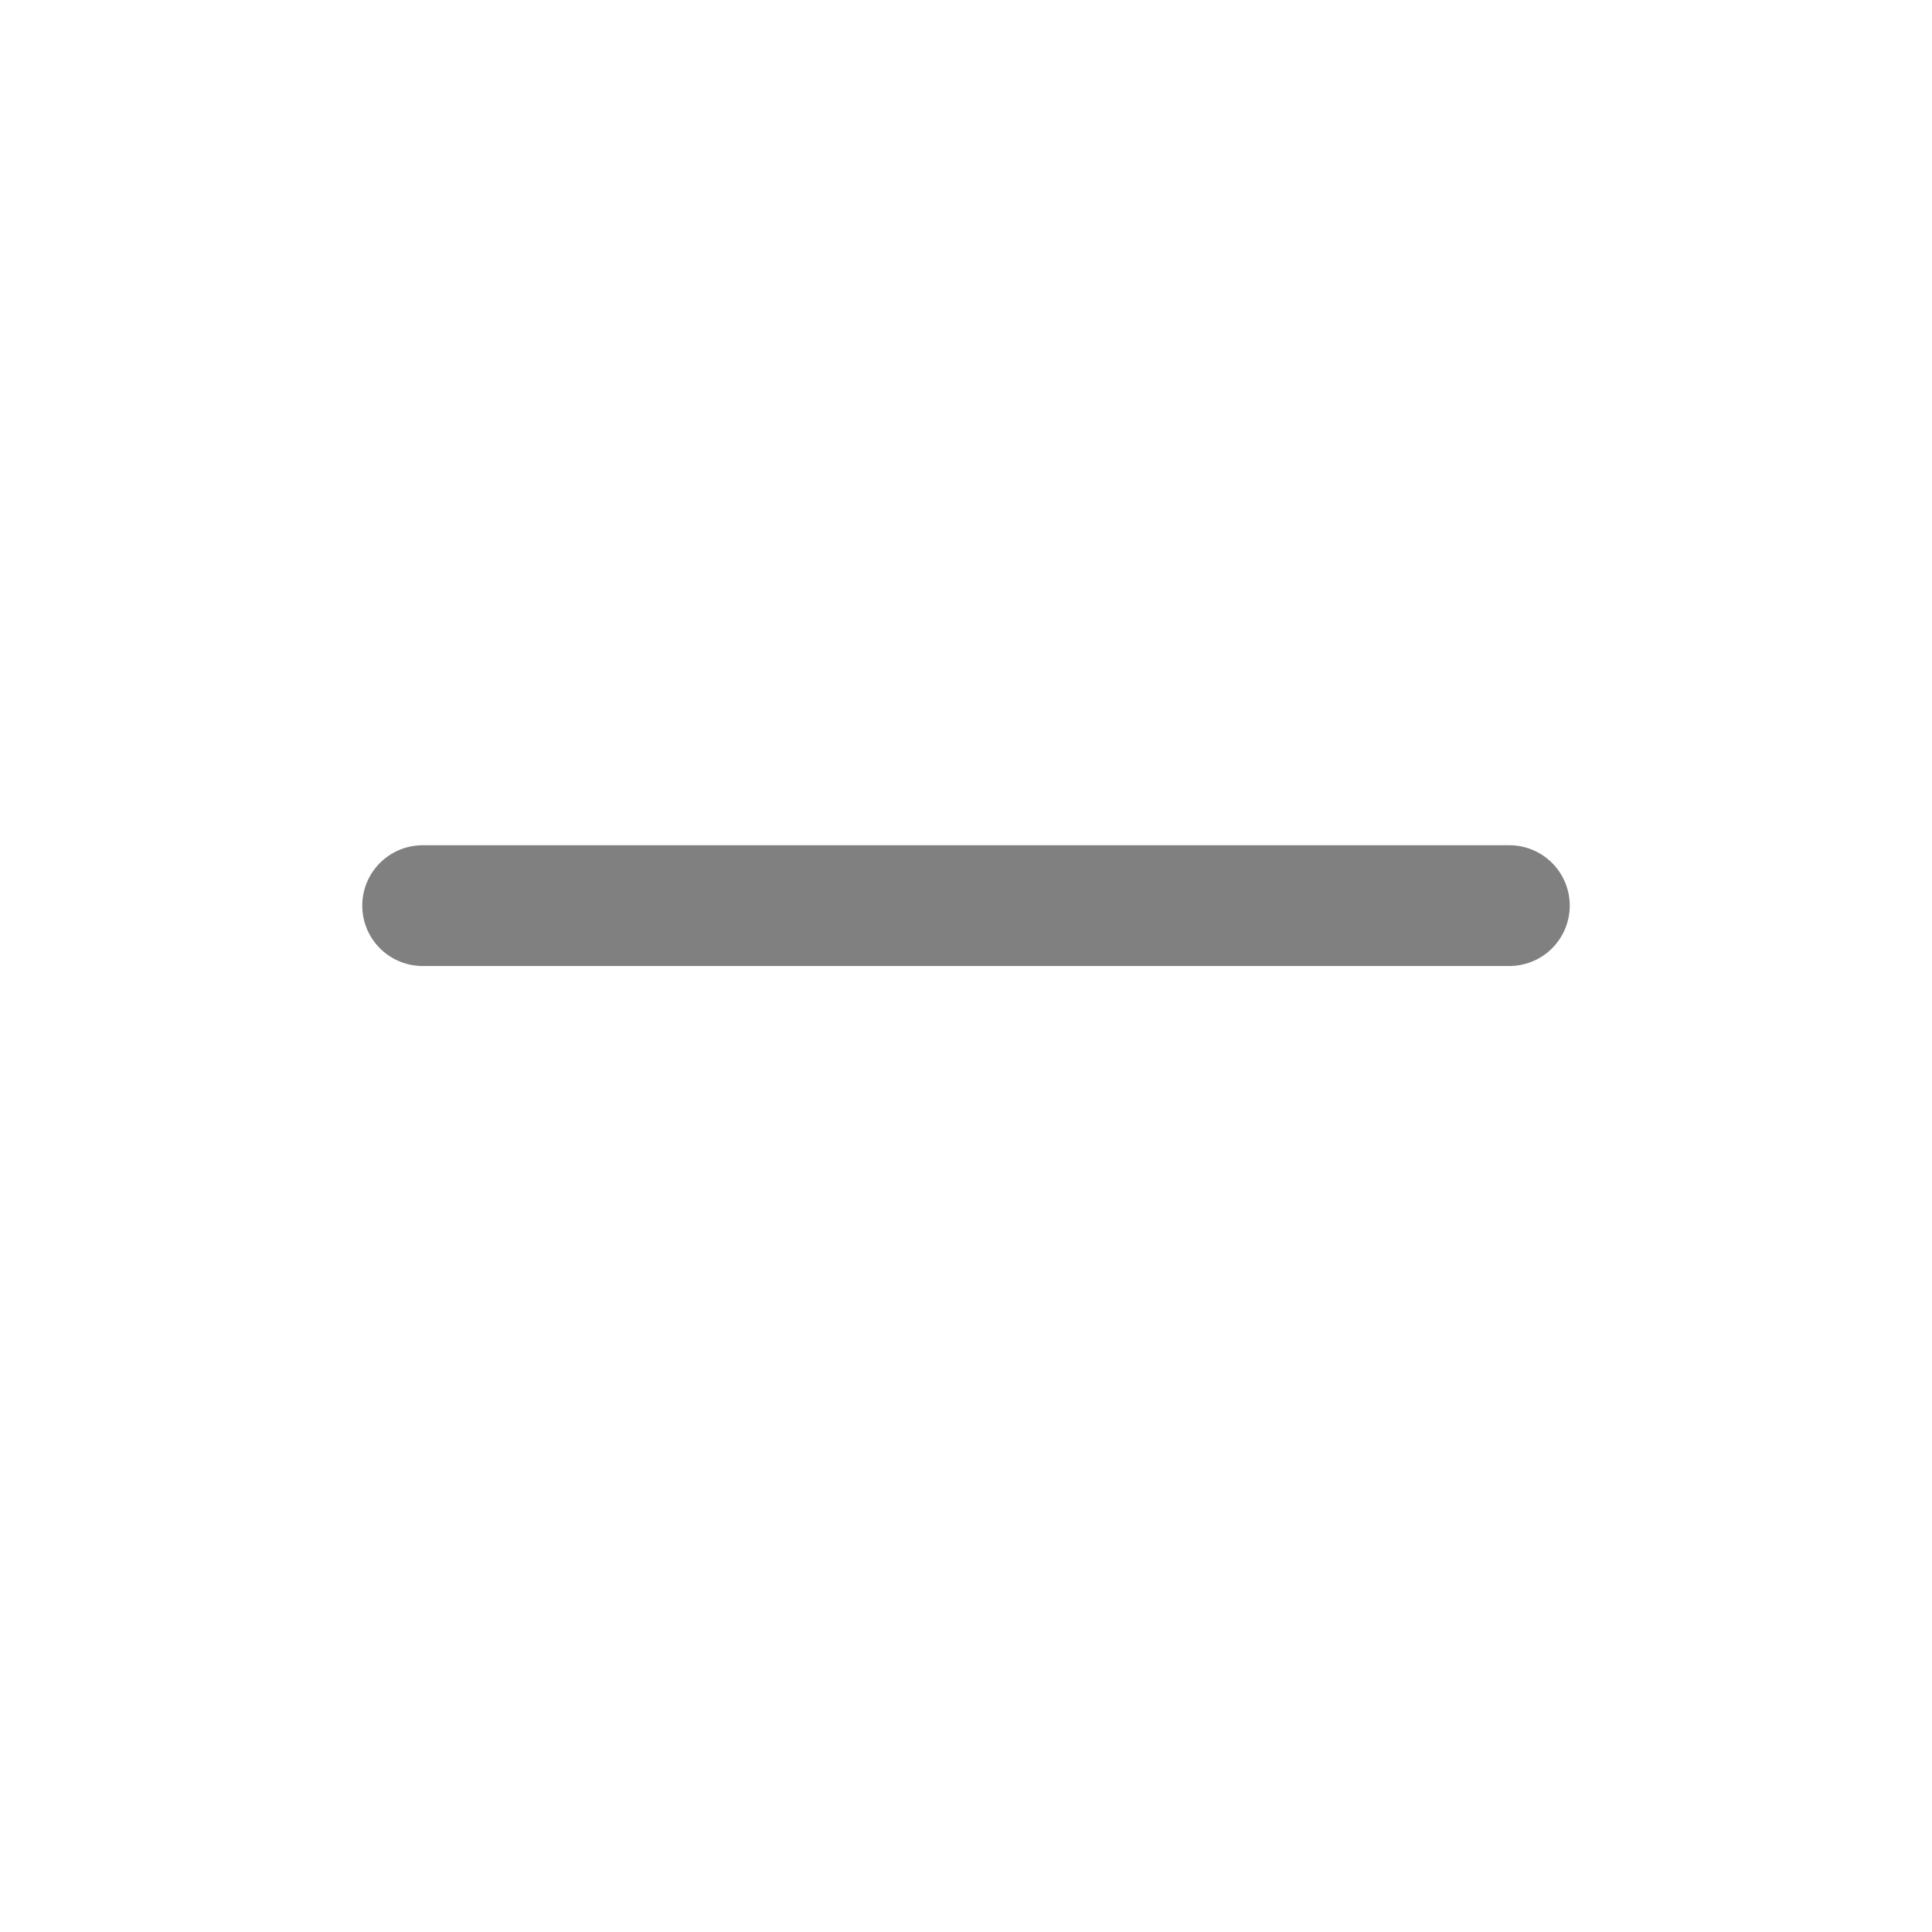
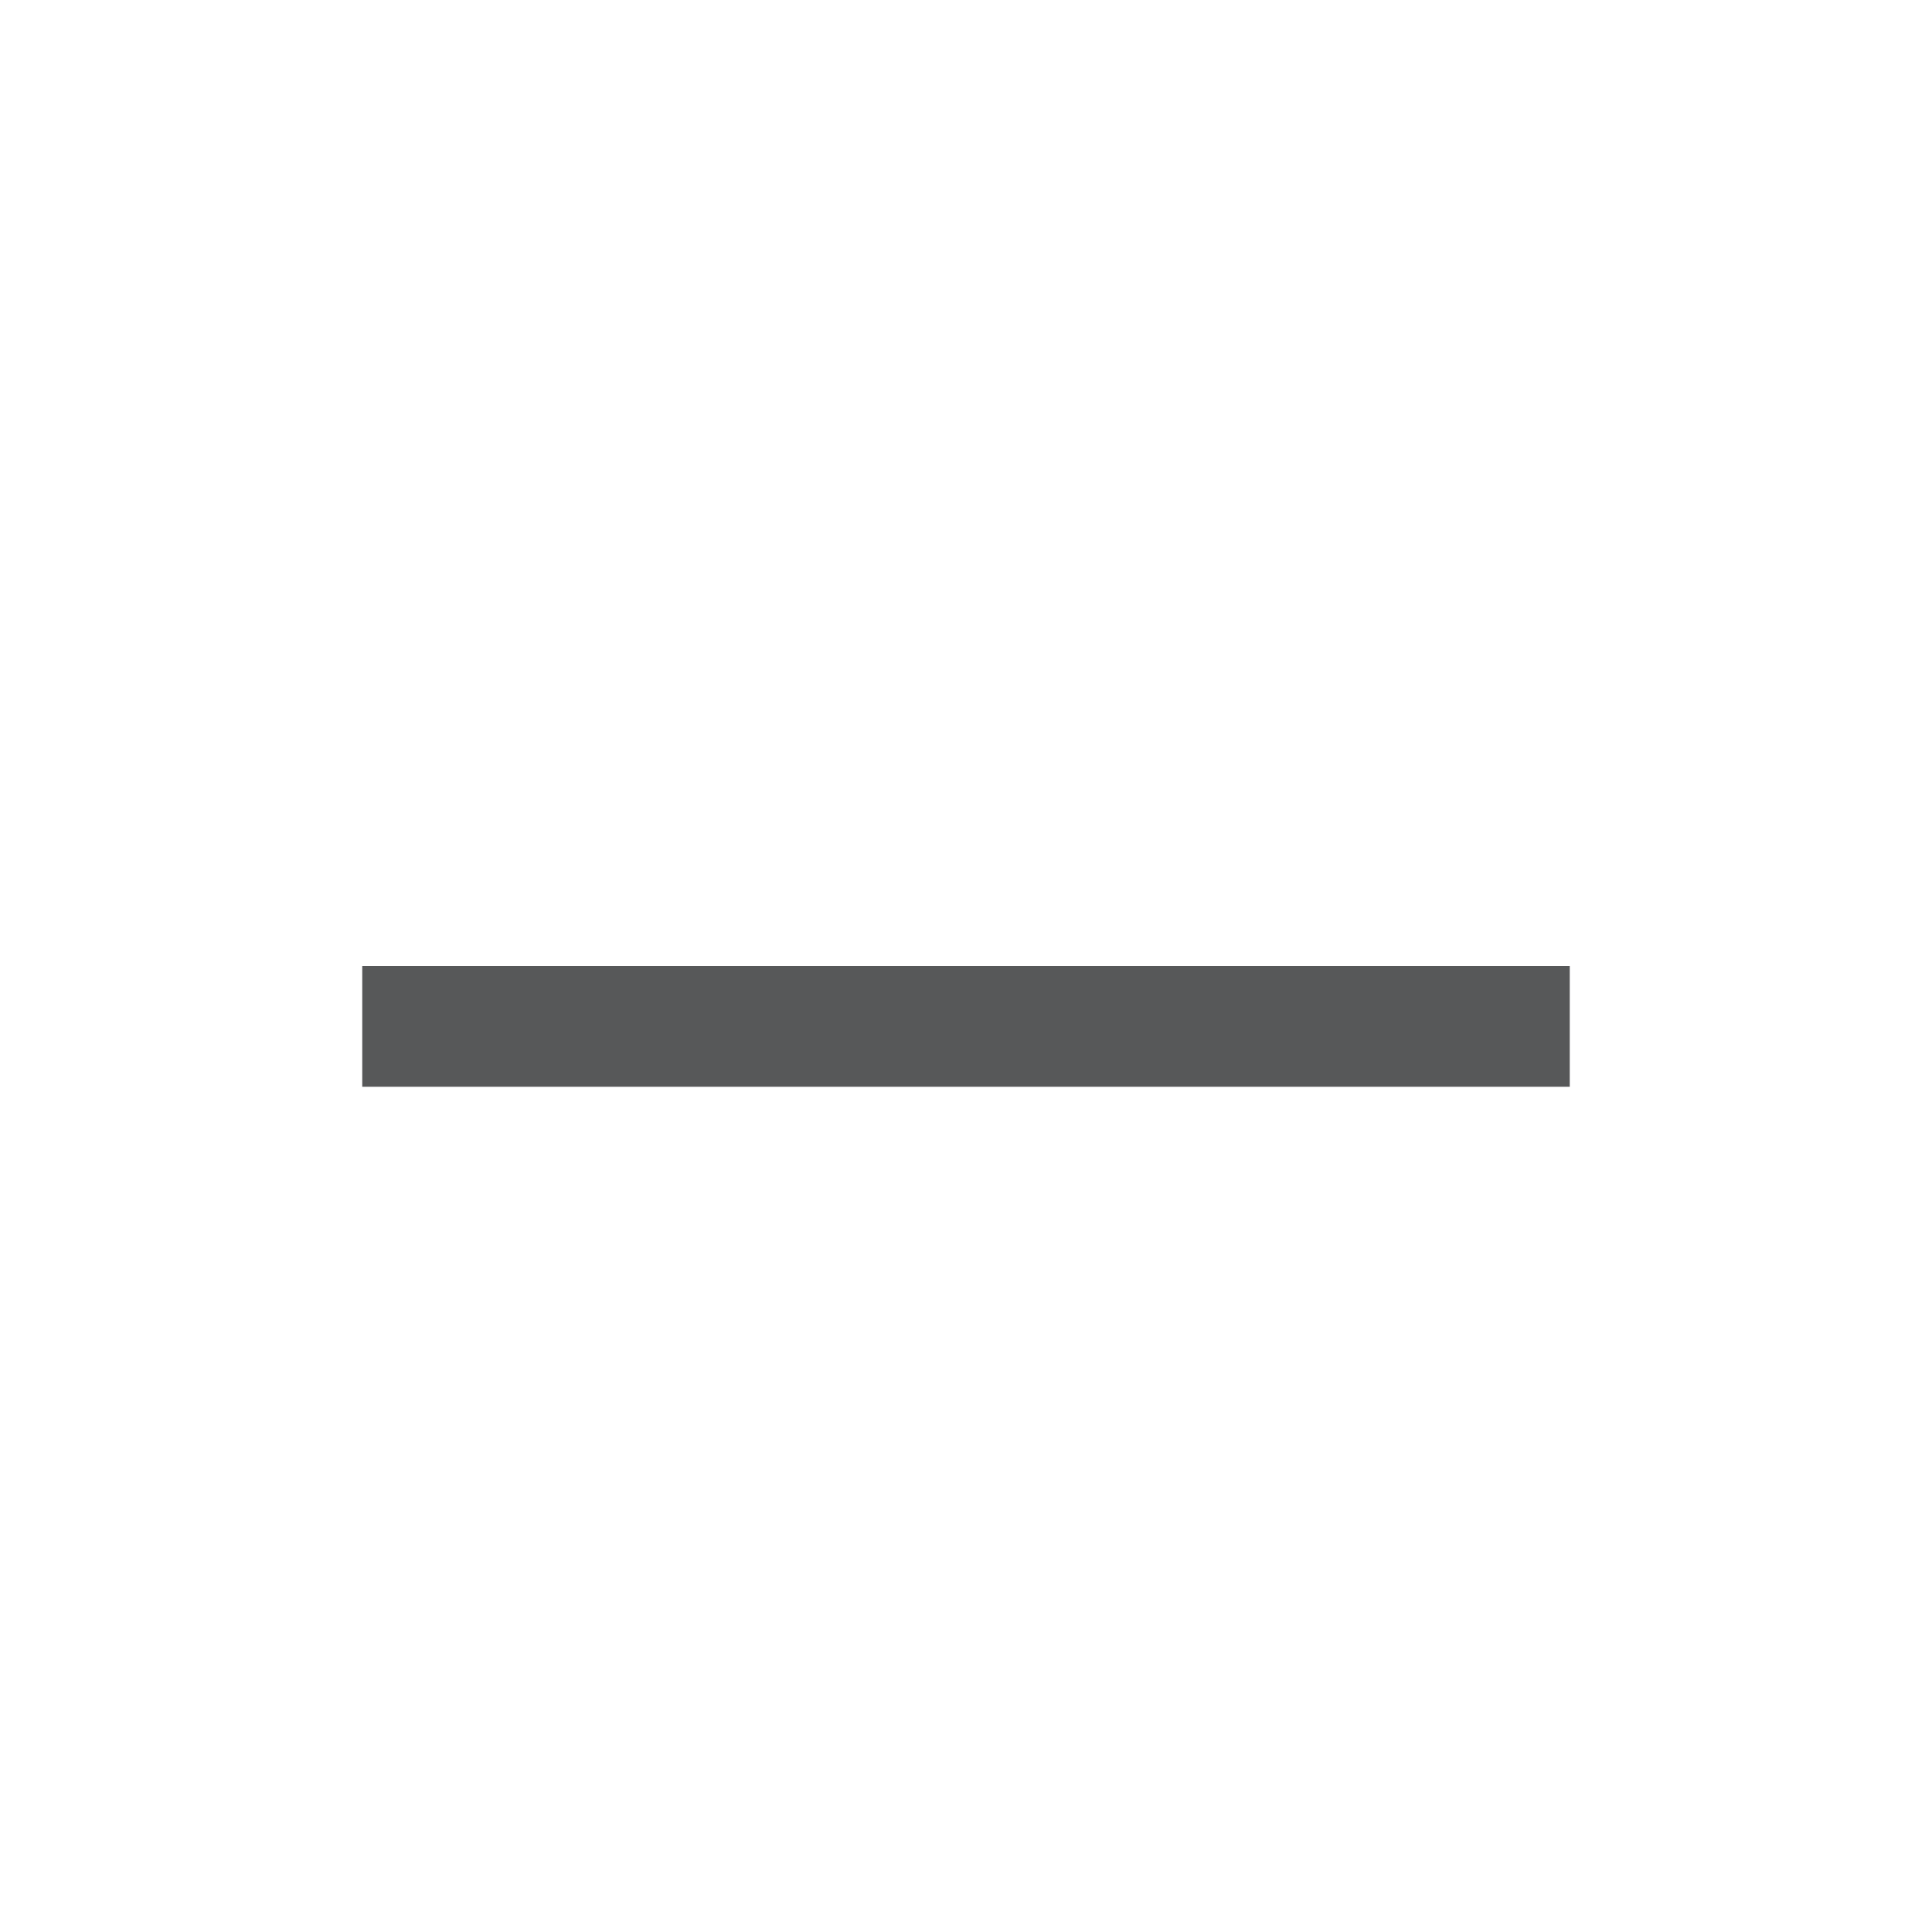
- <svg xmlns="http://www.w3.org/2000/svg" version="1.1" id="w" x="0px" y="0px" viewBox="0 0 16 16" style="enable-background:new 0 0 16 16;" xml:space="preserve">
-   <line id="_16" style="fill:none;stroke:#808080;stroke-linecap:round;stroke-miterlimit:10;" x1="3.5" y1="7.5" x2="12.5" y2="7.5" />
+ <svg xmlns="http://www.w3.org/2000/svg" id="gtk-remove" viewBox="0 0 16 16">
+   <defs>
+     <style>.cls-1{opacity:0.75;}.cls-2{fill:#1f2022;}</style>
+   </defs>
+   <g id="_16" data-name=" 16" class="cls-1">
+     <rect class="cls-2" x="3" y="8" width="10" height="1" />
+   </g>
</svg>
